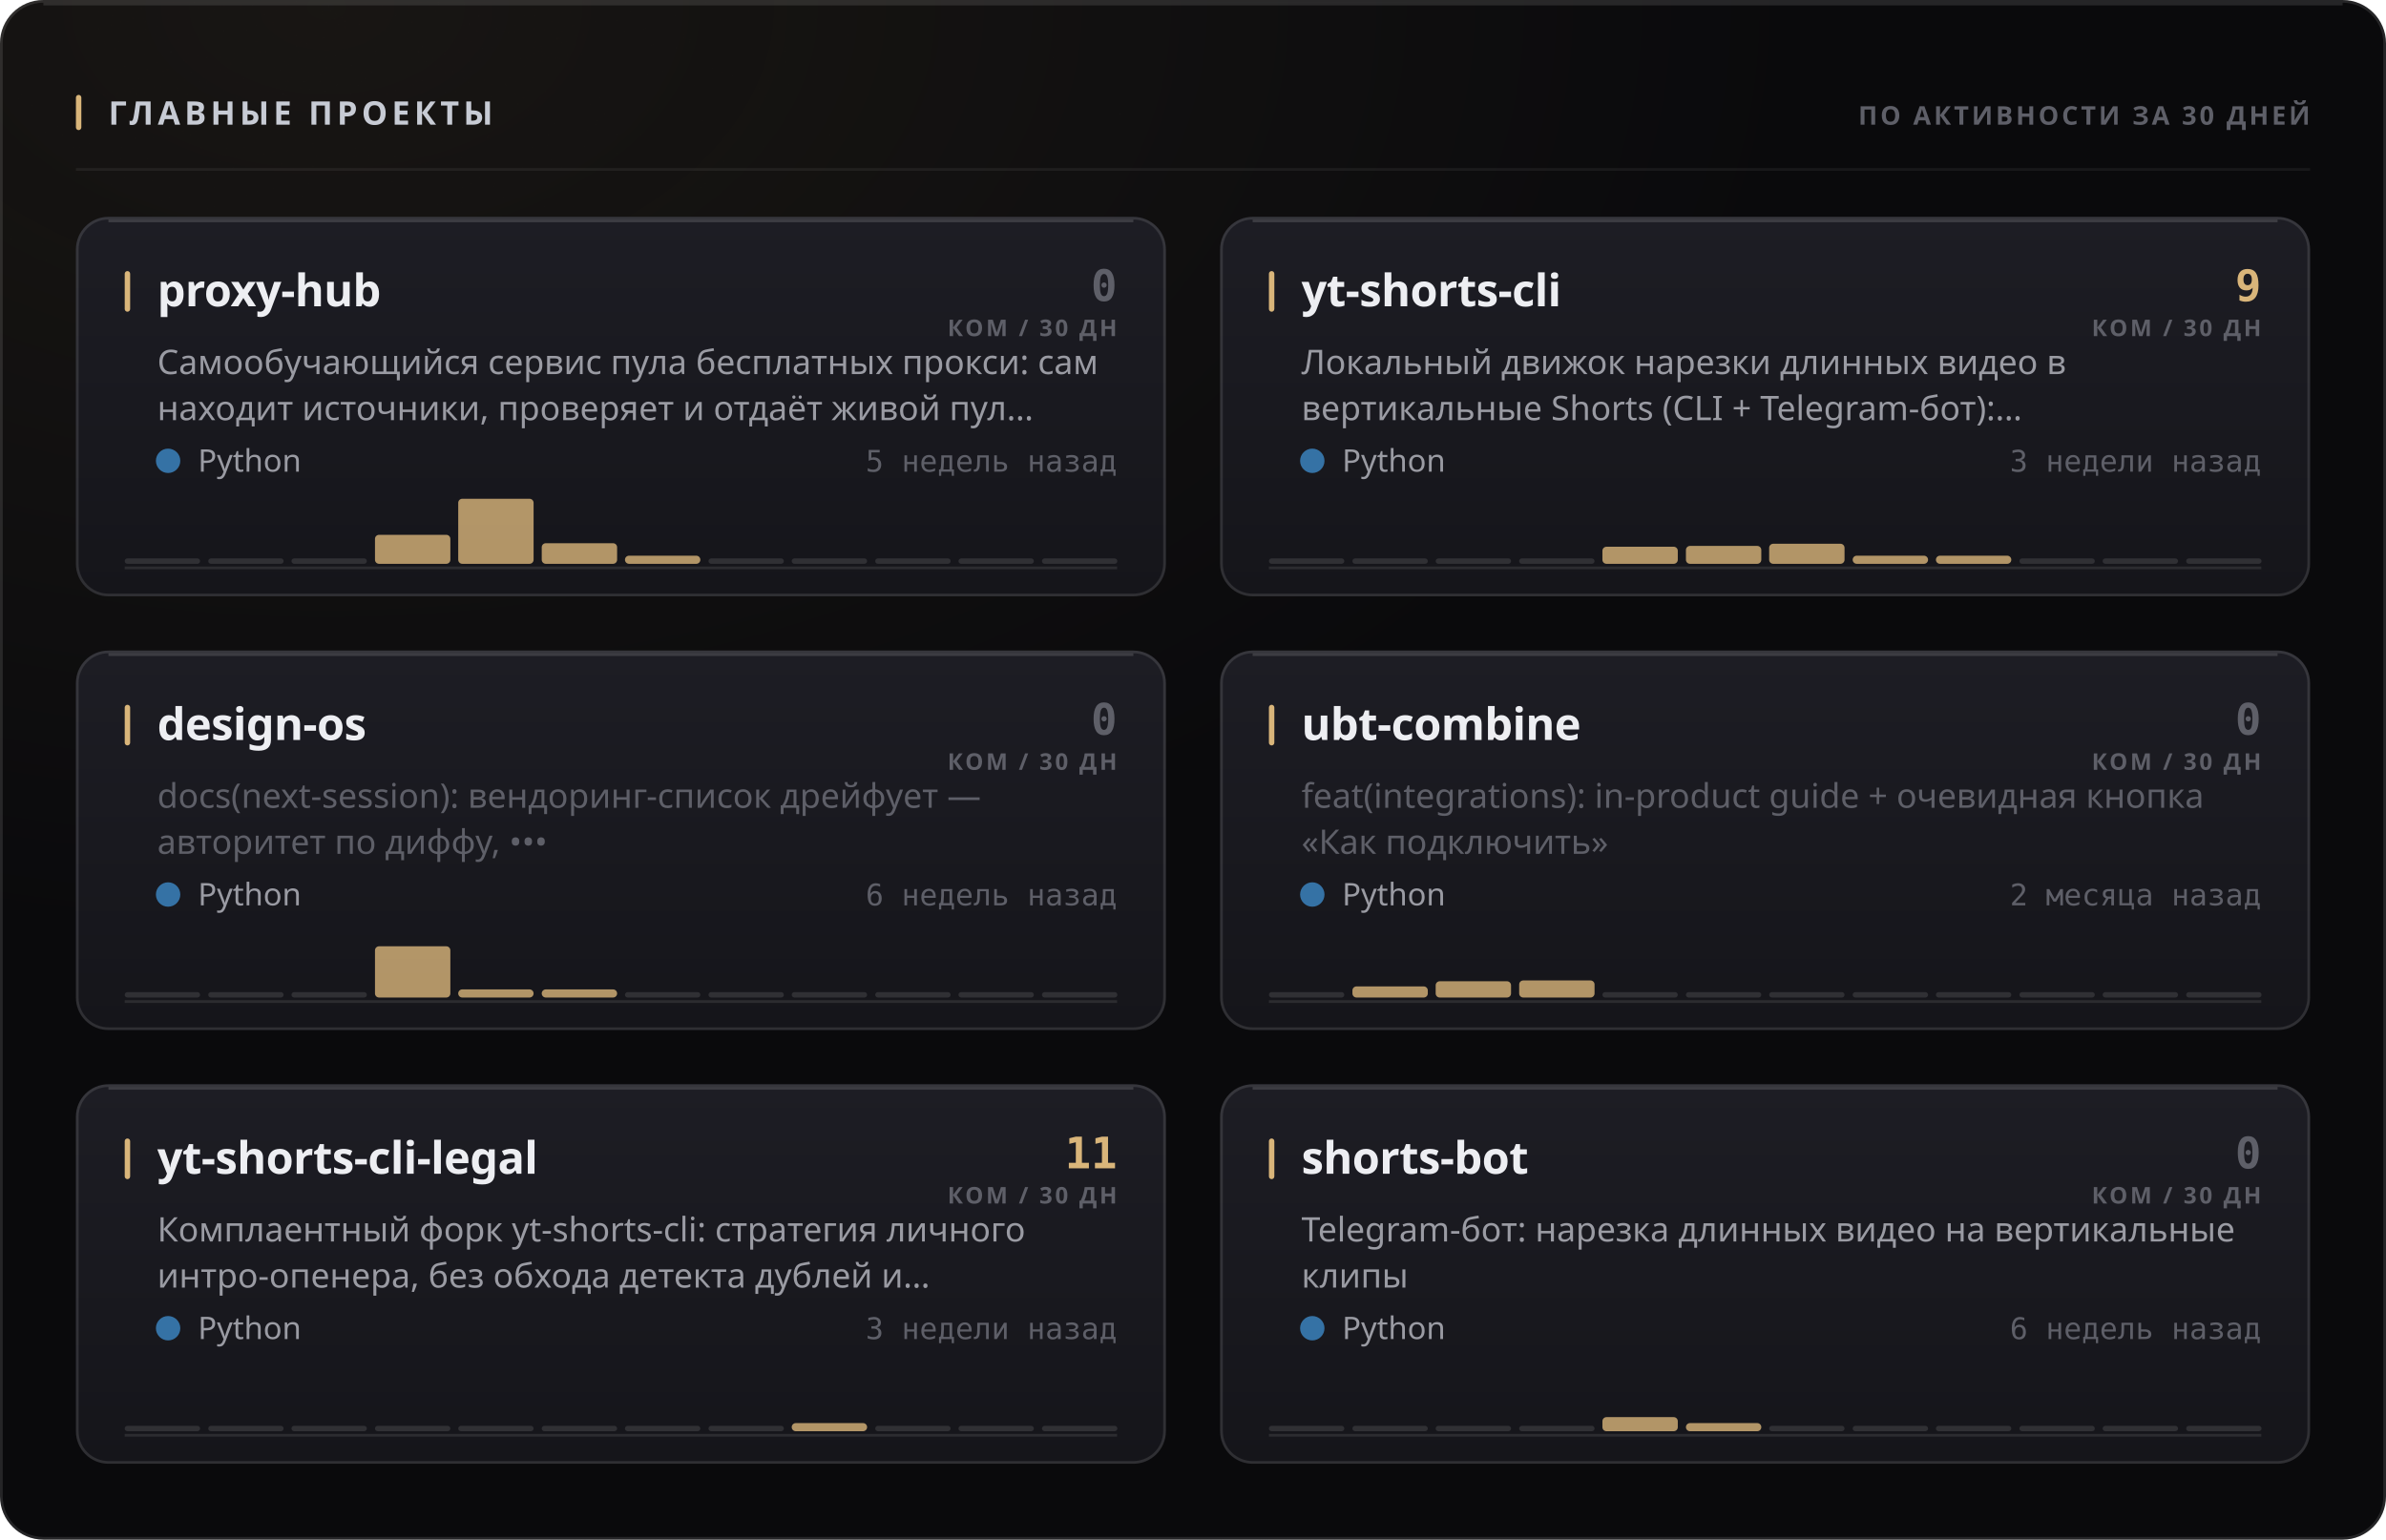
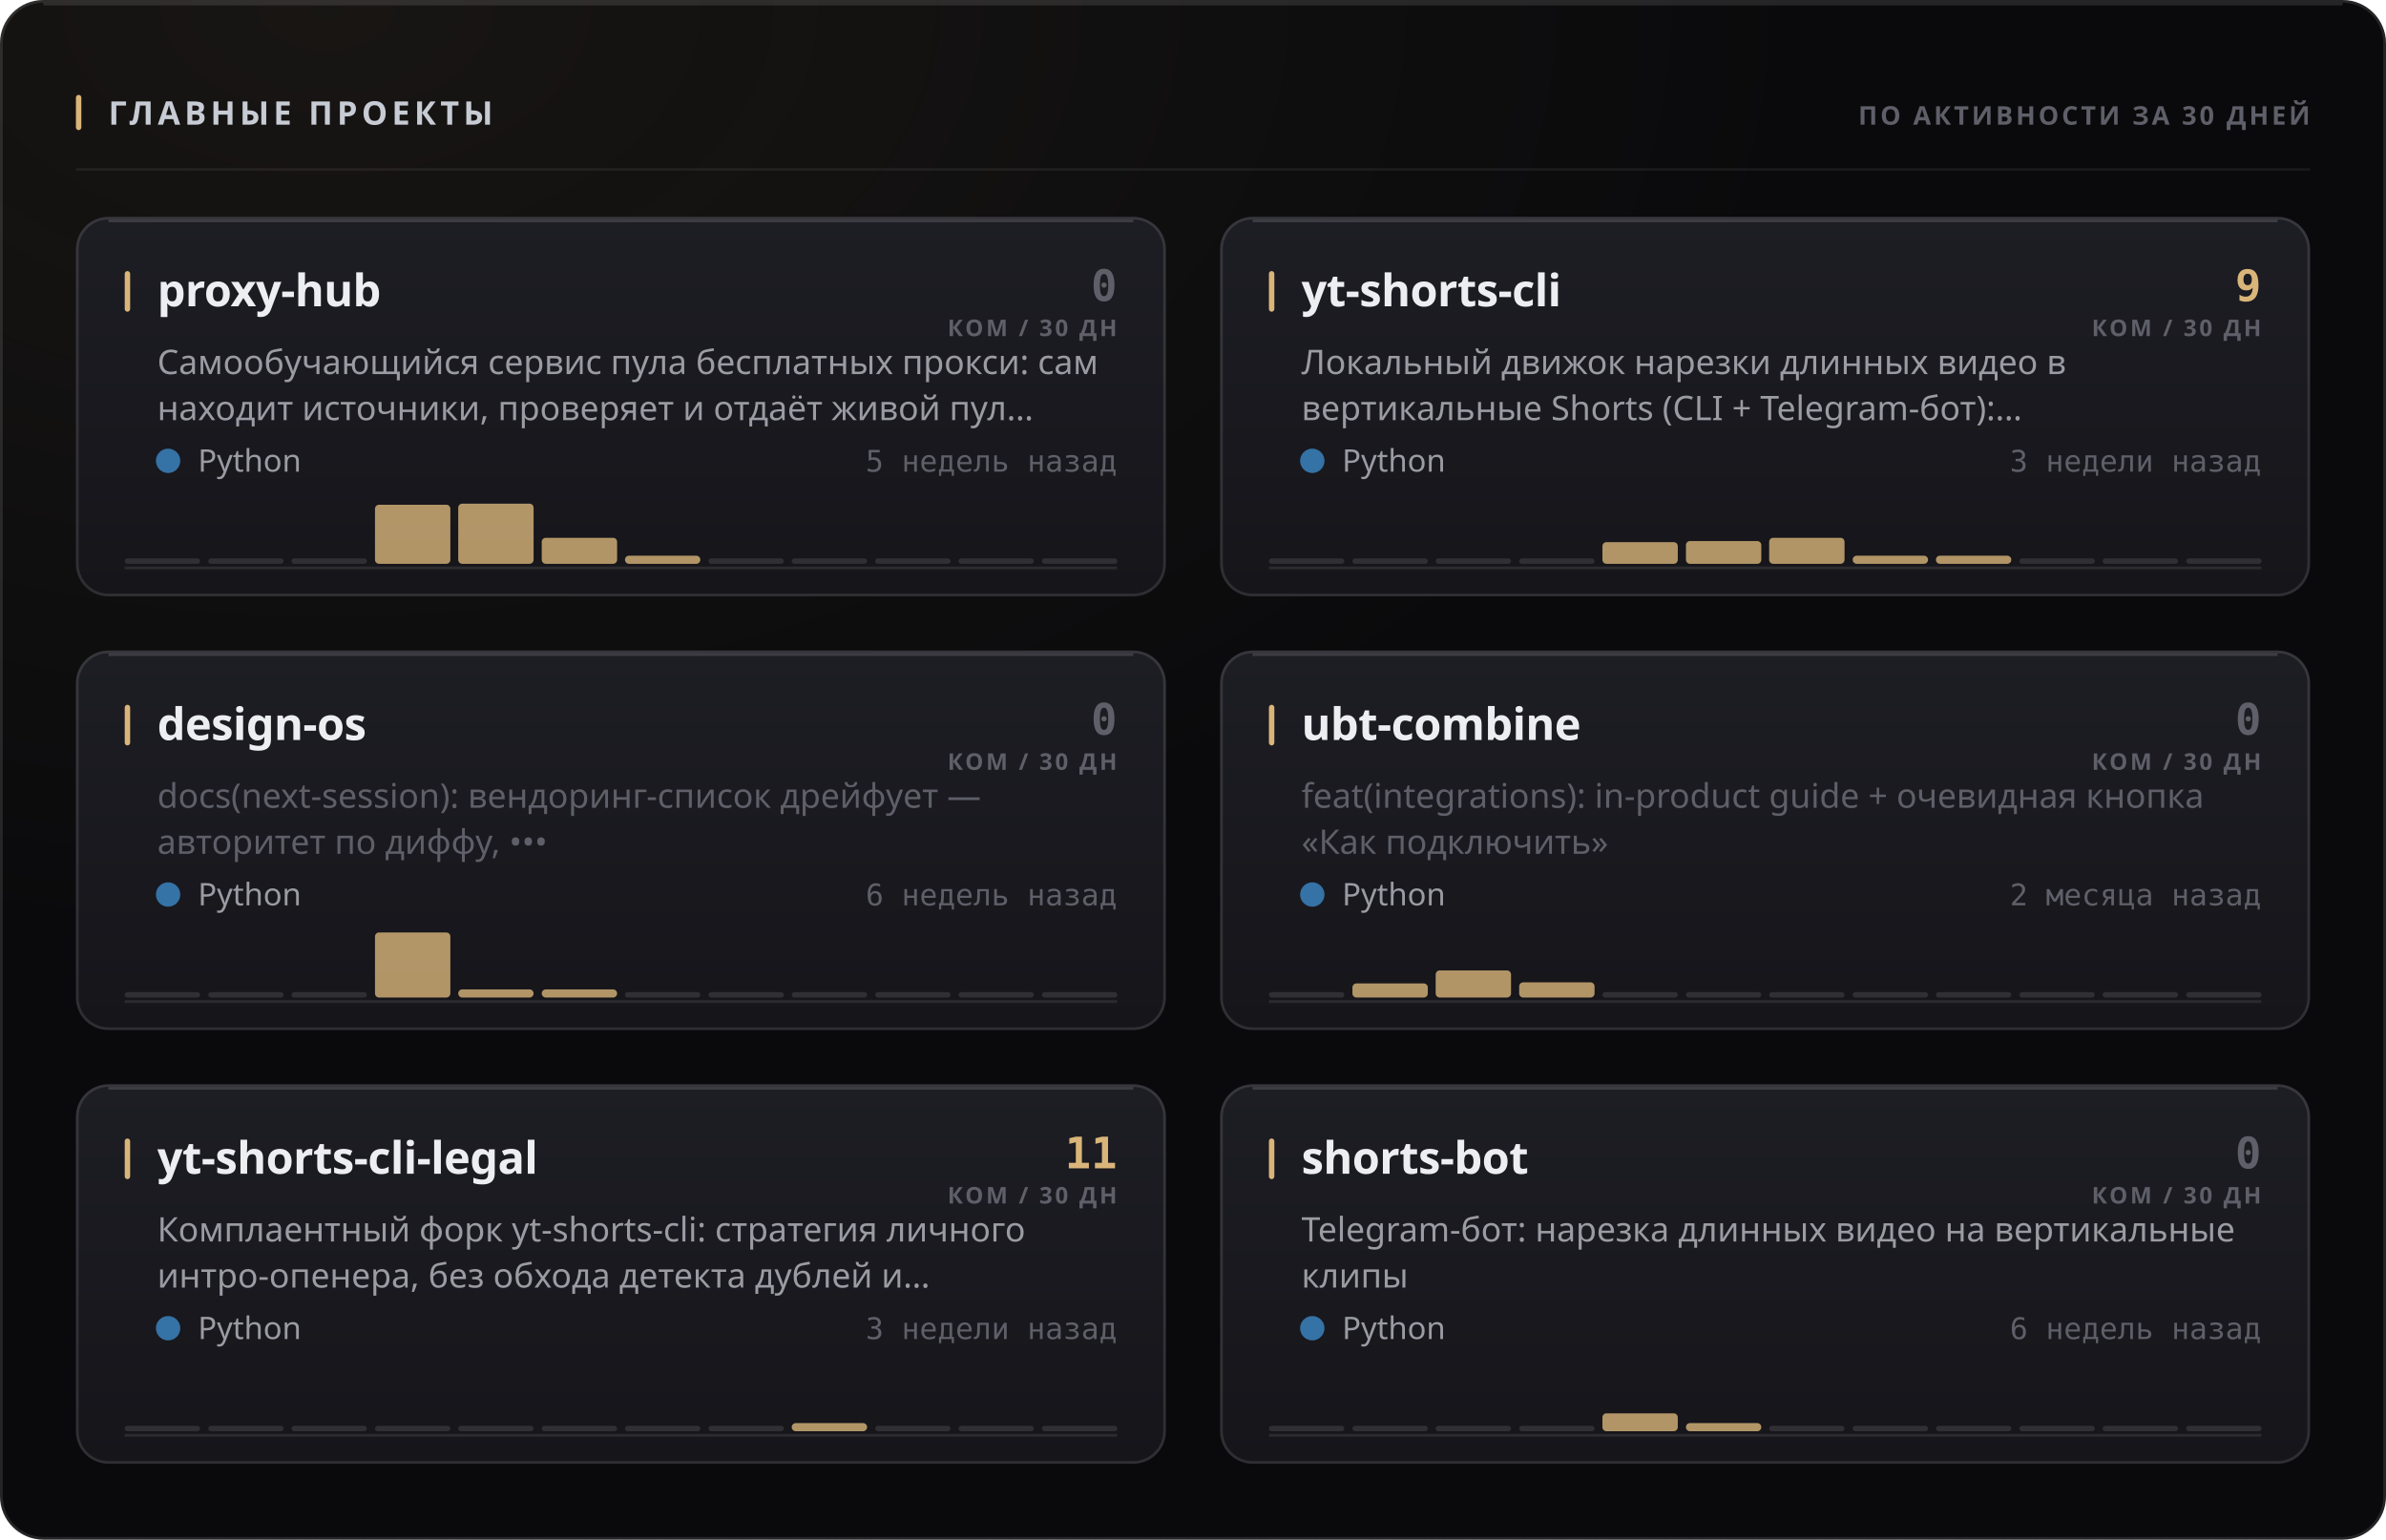
<svg xmlns="http://www.w3.org/2000/svg" width="880" height="568" viewBox="0 0 880 568" role="img">
  <style>
  text { font-family: -apple-system, BlinkMacSystemFont, 'Segoe UI', 'Noto Sans', Helvetica, Arial, sans-serif; }
  .mono { font-family: ui-monospace, 'SF Mono', 'Cascadia Mono', 'DejaVu Sans Mono', Menlo, Consolas, monospace; font-variant-numeric: tabular-nums; }
  .caps { letter-spacing: .1em; text-transform: uppercase; }

  @keyframes sheen  { from { transform: translateX(-120%); } to { transform: translateX(260%); } }
  @keyframes rise   { from { opacity: 0; transform: translateY(6px); } to { opacity: 1; transform: none; } }
  @keyframes slide  { from { opacity: 0; transform: translateX(-8px); } to { opacity: 1; transform: none; } }
  @keyframes grow   { from { transform: scaleY(0); } to { transform: scaleY(1); } }
  @keyframes widen  { from { transform: scaleX(0); } to { transform: scaleX(1); } }
  @keyframes draw   { from { stroke-dashoffset: 200; } to { stroke-dashoffset: 0; } }

  .sheen { animation: sheen 5.5s cubic-bezier(.45,0,.2,1) infinite; }
  .rise  { animation: rise .5s cubic-bezier(.16,1,.3,1) both; }
  .slide { animation: slide .42s cubic-bezier(.16,1,.3,1) both; }
  .bar   { transform-box: fill-box; transform-origin: 50% 100%;
           animation: grow .62s cubic-bezier(.16,1,.3,1) both; }
  .fill  { transform-box: fill-box; transform-origin: 0% 50%;
           animation: widen .8s cubic-bezier(.16,1,.3,1) both; }
  /* The hidden start state lives in the keyframes, never in the static rule.
     A renderer that ignores CSS animations then falls back to the FINISHED
     state — a drawn line, visible text — instead of an empty panel. */
  .spark { stroke-dasharray: 200;
           animation: draw 1.1s cubic-bezier(.16,1,.3,1) both; }

  @media (prefers-reduced-motion: reduce) {
    .sheen { animation: none; opacity: 0; }
    .rise, .slide, .bar, .fill, .spark { animation: none; opacity: 1; transform: none;
                                         stroke-dashoffset: 0; }
  }</style>
  <defs>
    <filter id="grain1" x="0" y="0" width="100%" height="100%">
      <feTurbulence type="fractalNoise" baseFrequency="0.82" numOctaves="3" stitchTiles="stitch" />
      <feColorMatrix type="saturate" values="0" />
    </filter>
    <radialGradient id="wash2" cx="14%" cy="0%" r="62%">
      <stop offset="0%" stop-color="#d9b57a" stop-opacity="0.07" />
      <stop offset="100%" stop-color="#d9b57a" stop-opacity="0" />
    </radialGradient>
    <linearGradient id="cardfill3" x1="0" y1="0" x2="0" y2="1">
      <stop offset="0%" stop-color="#1d1d24" />
      <stop offset="100%" stop-color="#15151a" />
    </linearGradient>
    <linearGradient id="cardfill4" x1="0" y1="0" x2="0" y2="1">
      <stop offset="0%" stop-color="#1d1d24" />
      <stop offset="100%" stop-color="#15151a" />
    </linearGradient>
    <linearGradient id="cardfill5" x1="0" y1="0" x2="0" y2="1">
      <stop offset="0%" stop-color="#1d1d24" />
      <stop offset="100%" stop-color="#15151a" />
    </linearGradient>
    <linearGradient id="cardfill6" x1="0" y1="0" x2="0" y2="1">
      <stop offset="0%" stop-color="#1d1d24" />
      <stop offset="100%" stop-color="#15151a" />
    </linearGradient>
    <linearGradient id="cardfill7" x1="0" y1="0" x2="0" y2="1">
      <stop offset="0%" stop-color="#1d1d24" />
      <stop offset="100%" stop-color="#15151a" />
    </linearGradient>
    <linearGradient id="cardfill8" x1="0" y1="0" x2="0" y2="1">
      <stop offset="0%" stop-color="#1d1d24" />
      <stop offset="100%" stop-color="#15151a" />
    </linearGradient>
  </defs>
  <rect width="880" height="568" rx="16" fill="#0a0a0c" />
  <rect width="880" height="568" rx="16" fill="url(#wash2)" />
  <rect width="880" height="568" rx="16" filter="url(#grain1)" opacity="0.05" style="mix-blend-mode:overlay" />
  <rect x=".5" y=".5" width="879" height="567" rx="15.5" fill="none" stroke="rgba(255,255,255,0.11)" />
  <path d="M16 1.5 H864" stroke="rgba(255,255,255,0.112)" stroke-width="1" fill="none" />
  <rect x="28" y="35" width="2" height="13" rx="1" fill="#d9b57a" />
  <text x="40" y="46" font-size="12" font-weight="700" fill="#c7cbd4" letter-spacing="0.13em">ГЛАВНЫЕ ПРОЕКТЫ</text>
  <text x="852" y="46" font-size="9.5" font-weight="600" fill="#5e5f68" text-anchor="end" letter-spacing="0.11em">ПО АКТИВНОСТИ ЗА 30 ДНЕЙ</text>
  <path d="M28 62.5 H852" stroke="rgba(255,255,255,0.06)" stroke-width="1" />
  <g class="rise" opacity="1" style="">
    <rect x="28" y="80" width="402" height="140" rx="12" fill="url(#cardfill3)" />
    <rect x="28.5" y="80.5" width="401" height="139" rx="11.5" fill="none" stroke="rgba(255,255,255,0.11)" />
    <path d="M40 81.5 H418" stroke="rgba(255,255,255,0.14)" stroke-width="1" fill="none" />
    <rect x="46" y="100" width="2" height="15" rx="1" fill="#d9b57a" />
    <text x="58" y="113" font-size="16.5" font-weight="700" fill="#edeef2" letter-spacing="-0.01em">proxy-hub</text>
    <text x="412" y="111" font-size="16" font-weight="700" fill="#5e5f68" text-anchor="end" class="mono">0</text>
    <text x="412" y="124" font-size="8.5" font-weight="600" fill="#5e5f68" text-anchor="end" letter-spacing="0.11em">КОМ / 30 ДН</text>
    <text x="58" y="138" font-size="12.5" font-weight="400" fill="#9a9ba3">Самообучающийся сервис пула бесплатных прокси: сам</text>
    <text x="58" y="155" font-size="12.5" font-weight="400" fill="#9a9ba3">находит источники, проверяет и отдаёт живой пул…</text>
    <circle cx="62" cy="170" r="4.5" fill="#3572A5" />
    <text x="73" y="174" font-size="11.5" font-weight="400" fill="#9a9ba3">Python</text>
    <text x="412" y="174" font-size="11" font-weight="400" fill="#5e5f68" text-anchor="end" class="mono">5 недель назад</text>
    <path d="M46 209.5 H412" stroke="rgba(255,255,255,0.096)" stroke-width="1" />
    <g class="bar" style="animation-delay:0.18s">
      <rect x="46.0" y="206.0" width="27.8" height="2" rx="1" fill="rgba(255,255,255,0.11)" />
      <rect x="76.8" y="206.0" width="27.8" height="2" rx="1" fill="rgba(255,255,255,0.11)" />
      <rect x="107.5" y="206.0" width="27.8" height="2" rx="1" fill="rgba(255,255,255,0.11)" />
-       <rect x="138.3" y="197.3" width="27.8" height="10.7" rx="1.5" fill="#d9b57a" opacity="0.8" />
-       <rect x="169.0" y="184.0" width="27.8" height="24.0" rx="1.5" fill="#d9b57a" opacity="0.8" />
-       <rect x="199.8" y="200.4" width="27.8" height="7.6" rx="1.5" fill="#d9b57a" opacity="0.8" />
+       <rect x="138.3" y="186.2" width="27.8" height="21.8" rx="1.5" fill="#d9b57a" opacity="0.8" />
+       <rect x="169.0" y="185.8" width="27.8" height="22.2" rx="1.5" fill="#d9b57a" opacity="0.8" />
+       <rect x="199.8" y="198.4" width="27.8" height="9.6" rx="1.5" fill="#d9b57a" opacity="0.8" />
      <rect x="230.5" y="205.0" width="27.8" height="3.0" rx="1.5" fill="#d9b57a" opacity="0.8" />
      <rect x="261.3" y="206.0" width="27.8" height="2" rx="1" fill="rgba(255,255,255,0.11)" />
      <rect x="292.0" y="206.0" width="27.8" height="2" rx="1" fill="rgba(255,255,255,0.11)" />
      <rect x="322.8" y="206.0" width="27.8" height="2" rx="1" fill="rgba(255,255,255,0.11)" />
      <rect x="353.5" y="206.0" width="27.8" height="2" rx="1" fill="rgba(255,255,255,0.11)" />
      <rect x="384.3" y="206.0" width="27.8" height="2" rx="1" fill="rgba(255,255,255,0.11)" />
    </g>
  </g>
  <g class="rise" opacity="1" style=" animation-delay:0.055s;">
    <rect x="450" y="80" width="402" height="140" rx="12" fill="url(#cardfill4)" />
    <rect x="450.5" y="80.5" width="401" height="139" rx="11.5" fill="none" stroke="rgba(255,255,255,0.11)" />
    <path d="M462 81.5 H840" stroke="rgba(255,255,255,0.14)" stroke-width="1" fill="none" />
    <rect x="468" y="100" width="2" height="15" rx="1" fill="#d9b57a" />
    <text x="480" y="113" font-size="16.5" font-weight="700" fill="#edeef2" letter-spacing="-0.01em">yt-shorts-cli</text>
    <text x="834" y="111" font-size="16" font-weight="700" fill="#d9b57a" text-anchor="end" class="mono">9</text>
    <text x="834" y="124" font-size="8.5" font-weight="600" fill="#5e5f68" text-anchor="end" letter-spacing="0.11em">КОМ / 30 ДН</text>
    <text x="480" y="138" font-size="12.5" font-weight="400" fill="#9a9ba3">Локальный движок нарезки длинных видео в</text>
    <text x="480" y="155" font-size="12.5" font-weight="400" fill="#9a9ba3">вертикальные Shorts (CLI + Telegram-бот):…</text>
    <circle cx="484" cy="170" r="4.5" fill="#3572A5" />
    <text x="495" y="174" font-size="11.5" font-weight="400" fill="#9a9ba3">Python</text>
    <text x="834" y="174" font-size="11" font-weight="400" fill="#5e5f68" text-anchor="end" class="mono">3 недели назад</text>
    <path d="M468 209.5 H834" stroke="rgba(255,255,255,0.096)" stroke-width="1" />
    <g class="bar" style="animation-delay:0.24s">
      <rect x="468.0" y="206.0" width="27.8" height="2" rx="1" fill="rgba(255,255,255,0.11)" />
      <rect x="498.8" y="206.0" width="27.8" height="2" rx="1" fill="rgba(255,255,255,0.11)" />
      <rect x="529.5" y="206.0" width="27.8" height="2" rx="1" fill="rgba(255,255,255,0.11)" />
      <rect x="560.3" y="206.0" width="27.8" height="2" rx="1" fill="rgba(255,255,255,0.11)" />
-       <rect x="591.0" y="201.7" width="27.8" height="6.3" rx="1.5" fill="#d9b57a" opacity="0.8" />
-       <rect x="621.8" y="201.4" width="27.8" height="6.6" rx="1.5" fill="#d9b57a" opacity="0.8" />
-       <rect x="652.5" y="200.6" width="27.8" height="7.4" rx="1.5" fill="#d9b57a" opacity="0.8" />
+       <rect x="591.0" y="200.0" width="27.8" height="8.0" rx="1.5" fill="#d9b57a" opacity="0.8" />
+       <rect x="621.8" y="199.6" width="27.8" height="8.4" rx="1.5" fill="#d9b57a" opacity="0.8" />
+       <rect x="652.5" y="198.4" width="27.8" height="9.6" rx="1.5" fill="#d9b57a" opacity="0.8" />
      <rect x="683.3" y="205.0" width="27.8" height="3.0" rx="1.5" fill="#d9b57a" opacity="0.8" />
      <rect x="714.0" y="205.0" width="27.8" height="3.0" rx="1.5" fill="#d9b57a" opacity="0.8" />
      <rect x="744.8" y="206.0" width="27.8" height="2" rx="1" fill="rgba(255,255,255,0.11)" />
      <rect x="775.5" y="206.0" width="27.8" height="2" rx="1" fill="rgba(255,255,255,0.11)" />
      <rect x="806.3" y="206.0" width="27.8" height="2" rx="1" fill="rgba(255,255,255,0.11)" />
    </g>
  </g>
  <g class="rise" opacity="1" style=" animation-delay:0.110s;">
    <rect x="28" y="240" width="402" height="140" rx="12" fill="url(#cardfill5)" />
    <rect x="28.5" y="240.5" width="401" height="139" rx="11.5" fill="none" stroke="rgba(255,255,255,0.11)" />
    <path d="M40 241.5 H418" stroke="rgba(255,255,255,0.14)" stroke-width="1" fill="none" />
    <rect x="46" y="260" width="2" height="15" rx="1" fill="#d9b57a" />
    <text x="58" y="273" font-size="16.5" font-weight="700" fill="#edeef2" letter-spacing="-0.01em">design-os</text>
    <text x="412" y="271" font-size="16" font-weight="700" fill="#5e5f68" text-anchor="end" class="mono">0</text>
    <text x="412" y="284" font-size="8.5" font-weight="600" fill="#5e5f68" text-anchor="end" letter-spacing="0.11em">КОМ / 30 ДН</text>
    <text x="58" y="298" font-size="12.5" font-weight="400" fill="#5e5f68">docs(next-session): вендоринг-список дрейфует —</text>
    <text x="58" y="315" font-size="12.5" font-weight="400" fill="#5e5f68">авторитет по диффу, •••</text>
    <circle cx="62" cy="330" r="4.5" fill="#3572A5" />
    <text x="73" y="334" font-size="11.5" font-weight="400" fill="#9a9ba3">Python</text>
    <text x="412" y="334" font-size="11" font-weight="400" fill="#5e5f68" text-anchor="end" class="mono">6 недель назад</text>
    <path d="M46 369.5 H412" stroke="rgba(255,255,255,0.096)" stroke-width="1" />
    <g class="bar" style="animation-delay:0.3s">
      <rect x="46.0" y="366.0" width="27.8" height="2" rx="1" fill="rgba(255,255,255,0.11)" />
      <rect x="76.8" y="366.0" width="27.8" height="2" rx="1" fill="rgba(255,255,255,0.11)" />
      <rect x="107.5" y="366.0" width="27.8" height="2" rx="1" fill="rgba(255,255,255,0.11)" />
-       <rect x="138.3" y="349.1" width="27.8" height="18.9" rx="1.5" fill="#d9b57a" opacity="0.8" />
+       <rect x="138.3" y="344.0" width="27.8" height="24.0" rx="1.5" fill="#d9b57a" opacity="0.8" />
      <rect x="169.0" y="365.0" width="27.8" height="3.0" rx="1.5" fill="#d9b57a" opacity="0.8" />
      <rect x="199.8" y="365.0" width="27.8" height="3.0" rx="1.5" fill="#d9b57a" opacity="0.8" />
      <rect x="230.5" y="366.0" width="27.8" height="2" rx="1" fill="rgba(255,255,255,0.11)" />
      <rect x="261.3" y="366.0" width="27.8" height="2" rx="1" fill="rgba(255,255,255,0.11)" />
      <rect x="292.0" y="366.0" width="27.8" height="2" rx="1" fill="rgba(255,255,255,0.11)" />
      <rect x="322.8" y="366.0" width="27.8" height="2" rx="1" fill="rgba(255,255,255,0.11)" />
      <rect x="353.5" y="366.0" width="27.8" height="2" rx="1" fill="rgba(255,255,255,0.11)" />
      <rect x="384.3" y="366.0" width="27.8" height="2" rx="1" fill="rgba(255,255,255,0.11)" />
    </g>
  </g>
  <g class="rise" opacity="1" style=" animation-delay:0.165s;">
    <rect x="450" y="240" width="402" height="140" rx="12" fill="url(#cardfill6)" />
    <rect x="450.5" y="240.5" width="401" height="139" rx="11.5" fill="none" stroke="rgba(255,255,255,0.11)" />
    <path d="M462 241.5 H840" stroke="rgba(255,255,255,0.14)" stroke-width="1" fill="none" />
    <rect x="468" y="260" width="2" height="15" rx="1" fill="#d9b57a" />
    <text x="480" y="273" font-size="16.5" font-weight="700" fill="#edeef2" letter-spacing="-0.01em">ubt-combine</text>
    <text x="834" y="271" font-size="16" font-weight="700" fill="#5e5f68" text-anchor="end" class="mono">0</text>
    <text x="834" y="284" font-size="8.5" font-weight="600" fill="#5e5f68" text-anchor="end" letter-spacing="0.11em">КОМ / 30 ДН</text>
    <text x="480" y="298" font-size="12.5" font-weight="400" fill="#5e5f68">feat(integrations): in-product guide + очевидная кнопка</text>
    <text x="480" y="315" font-size="12.5" font-weight="400" fill="#5e5f68">«Как подключить»</text>
    <circle cx="484" cy="330" r="4.5" fill="#3572A5" />
    <text x="495" y="334" font-size="11.5" font-weight="400" fill="#9a9ba3">Python</text>
    <text x="834" y="334" font-size="11" font-weight="400" fill="#5e5f68" text-anchor="end" class="mono">2 месяца назад</text>
    <path d="M468 369.5 H834" stroke="rgba(255,255,255,0.096)" stroke-width="1" />
    <g class="bar" style="animation-delay:0.36s">
      <rect x="468.0" y="366.0" width="27.8" height="2" rx="1" fill="rgba(255,255,255,0.11)" />
-       <rect x="498.8" y="363.9" width="27.8" height="4.1" rx="1.5" fill="#d9b57a" opacity="0.8" />
-       <rect x="529.5" y="362.0" width="27.8" height="6.0" rx="1.5" fill="#d9b57a" opacity="0.8" />
-       <rect x="560.3" y="361.7" width="27.8" height="6.3" rx="1.5" fill="#d9b57a" opacity="0.8" />
+       <rect x="498.8" y="362.8" width="27.8" height="5.2" rx="1.5" fill="#d9b57a" opacity="0.8" />
+       <rect x="529.5" y="358.0" width="27.8" height="10.0" rx="1.5" fill="#d9b57a" opacity="0.8" />
+       <rect x="560.3" y="362.4" width="27.8" height="5.6" rx="1.5" fill="#d9b57a" opacity="0.8" />
      <rect x="591.0" y="366.0" width="27.8" height="2" rx="1" fill="rgba(255,255,255,0.11)" />
      <rect x="621.8" y="366.0" width="27.8" height="2" rx="1" fill="rgba(255,255,255,0.11)" />
      <rect x="652.5" y="366.0" width="27.8" height="2" rx="1" fill="rgba(255,255,255,0.11)" />
      <rect x="683.3" y="366.0" width="27.8" height="2" rx="1" fill="rgba(255,255,255,0.11)" />
      <rect x="714.0" y="366.0" width="27.8" height="2" rx="1" fill="rgba(255,255,255,0.11)" />
      <rect x="744.8" y="366.0" width="27.8" height="2" rx="1" fill="rgba(255,255,255,0.11)" />
      <rect x="775.5" y="366.0" width="27.8" height="2" rx="1" fill="rgba(255,255,255,0.11)" />
      <rect x="806.3" y="366.0" width="27.8" height="2" rx="1" fill="rgba(255,255,255,0.11)" />
    </g>
  </g>
  <g class="rise" opacity="1" style=" animation-delay:0.220s;">
    <rect x="28" y="400" width="402" height="140" rx="12" fill="url(#cardfill7)" />
    <rect x="28.5" y="400.5" width="401" height="139" rx="11.5" fill="none" stroke="rgba(255,255,255,0.11)" />
    <path d="M40 401.5 H418" stroke="rgba(255,255,255,0.14)" stroke-width="1" fill="none" />
    <rect x="46" y="420" width="2" height="15" rx="1" fill="#d9b57a" />
    <text x="58" y="433" font-size="16.5" font-weight="700" fill="#edeef2" letter-spacing="-0.01em">yt-shorts-cli-legal</text>
    <text x="412" y="431" font-size="16" font-weight="700" fill="#d9b57a" text-anchor="end" class="mono">11</text>
    <text x="412" y="444" font-size="8.5" font-weight="600" fill="#5e5f68" text-anchor="end" letter-spacing="0.11em">КОМ / 30 ДН</text>
    <text x="58" y="458" font-size="12.5" font-weight="400" fill="#9a9ba3">Комплаентный форк yt-shorts-cli: стратегия личного</text>
    <text x="58" y="475" font-size="12.5" font-weight="400" fill="#9a9ba3">интро-опенера, без обхода детекта дублей и…</text>
    <circle cx="62" cy="490" r="4.5" fill="#3572A5" />
    <text x="73" y="494" font-size="11.5" font-weight="400" fill="#9a9ba3">Python</text>
    <text x="412" y="494" font-size="11" font-weight="400" fill="#5e5f68" text-anchor="end" class="mono">3 недели назад</text>
    <path d="M46 529.5 H412" stroke="rgba(255,255,255,0.096)" stroke-width="1" />
    <g class="bar" style="animation-delay:0.42s">
      <rect x="46.0" y="526.0" width="27.8" height="2" rx="1" fill="rgba(255,255,255,0.11)" />
      <rect x="76.8" y="526.0" width="27.8" height="2" rx="1" fill="rgba(255,255,255,0.11)" />
      <rect x="107.5" y="526.0" width="27.8" height="2" rx="1" fill="rgba(255,255,255,0.11)" />
      <rect x="138.3" y="526.0" width="27.8" height="2" rx="1" fill="rgba(255,255,255,0.11)" />
      <rect x="169.0" y="526.0" width="27.8" height="2" rx="1" fill="rgba(255,255,255,0.11)" />
      <rect x="199.8" y="526.0" width="27.8" height="2" rx="1" fill="rgba(255,255,255,0.11)" />
      <rect x="230.5" y="526.0" width="27.8" height="2" rx="1" fill="rgba(255,255,255,0.11)" />
      <rect x="261.3" y="526.0" width="27.8" height="2" rx="1" fill="rgba(255,255,255,0.11)" />
      <rect x="292.0" y="525.0" width="27.8" height="3.0" rx="1.5" fill="#d9b57a" opacity="0.8" />
      <rect x="322.8" y="526.0" width="27.8" height="2" rx="1" fill="rgba(255,255,255,0.11)" />
      <rect x="353.5" y="526.0" width="27.8" height="2" rx="1" fill="rgba(255,255,255,0.11)" />
      <rect x="384.3" y="526.0" width="27.8" height="2" rx="1" fill="rgba(255,255,255,0.11)" />
    </g>
  </g>
  <g class="rise" opacity="1" style=" animation-delay:0.275s;">
    <rect x="450" y="400" width="402" height="140" rx="12" fill="url(#cardfill8)" />
    <rect x="450.5" y="400.5" width="401" height="139" rx="11.5" fill="none" stroke="rgba(255,255,255,0.11)" />
    <path d="M462 401.5 H840" stroke="rgba(255,255,255,0.14)" stroke-width="1" fill="none" />
    <rect x="468" y="420" width="2" height="15" rx="1" fill="#d9b57a" />
    <text x="480" y="433" font-size="16.5" font-weight="700" fill="#edeef2" letter-spacing="-0.01em">shorts-bot</text>
    <text x="834" y="431" font-size="16" font-weight="700" fill="#5e5f68" text-anchor="end" class="mono">0</text>
    <text x="834" y="444" font-size="8.5" font-weight="600" fill="#5e5f68" text-anchor="end" letter-spacing="0.11em">КОМ / 30 ДН</text>
    <text x="480" y="458" font-size="12.5" font-weight="400" fill="#9a9ba3">Telegram-бот: нарезка длинных видео на вертикальные</text>
    <text x="480" y="475" font-size="12.5" font-weight="400" fill="#9a9ba3">клипы</text>
    <circle cx="484" cy="490" r="4.5" fill="#3572A5" />
    <text x="495" y="494" font-size="11.5" font-weight="400" fill="#9a9ba3">Python</text>
    <text x="834" y="494" font-size="11" font-weight="400" fill="#5e5f68" text-anchor="end" class="mono">6 недель назад</text>
    <path d="M468 529.5 H834" stroke="rgba(255,255,255,0.096)" stroke-width="1" />
    <g class="bar" style="animation-delay:0.48s">
      <rect x="468.0" y="526.0" width="27.8" height="2" rx="1" fill="rgba(255,255,255,0.11)" />
      <rect x="498.8" y="526.0" width="27.8" height="2" rx="1" fill="rgba(255,255,255,0.11)" />
      <rect x="529.5" y="526.0" width="27.8" height="2" rx="1" fill="rgba(255,255,255,0.11)" />
      <rect x="560.3" y="526.0" width="27.8" height="2" rx="1" fill="rgba(255,255,255,0.11)" />
-       <rect x="591.0" y="522.8" width="27.8" height="5.2" rx="1.5" fill="#d9b57a" opacity="0.8" />
+       <rect x="591.0" y="521.4" width="27.8" height="6.6" rx="1.5" fill="#d9b57a" opacity="0.8" />
      <rect x="621.8" y="525.0" width="27.8" height="3.0" rx="1.5" fill="#d9b57a" opacity="0.8" />
      <rect x="652.5" y="526.0" width="27.8" height="2" rx="1" fill="rgba(255,255,255,0.11)" />
      <rect x="683.3" y="526.0" width="27.8" height="2" rx="1" fill="rgba(255,255,255,0.11)" />
      <rect x="714.0" y="526.0" width="27.8" height="2" rx="1" fill="rgba(255,255,255,0.11)" />
      <rect x="744.8" y="526.0" width="27.8" height="2" rx="1" fill="rgba(255,255,255,0.11)" />
      <rect x="775.5" y="526.0" width="27.8" height="2" rx="1" fill="rgba(255,255,255,0.11)" />
      <rect x="806.3" y="526.0" width="27.8" height="2" rx="1" fill="rgba(255,255,255,0.11)" />
    </g>
  </g>
</svg>
